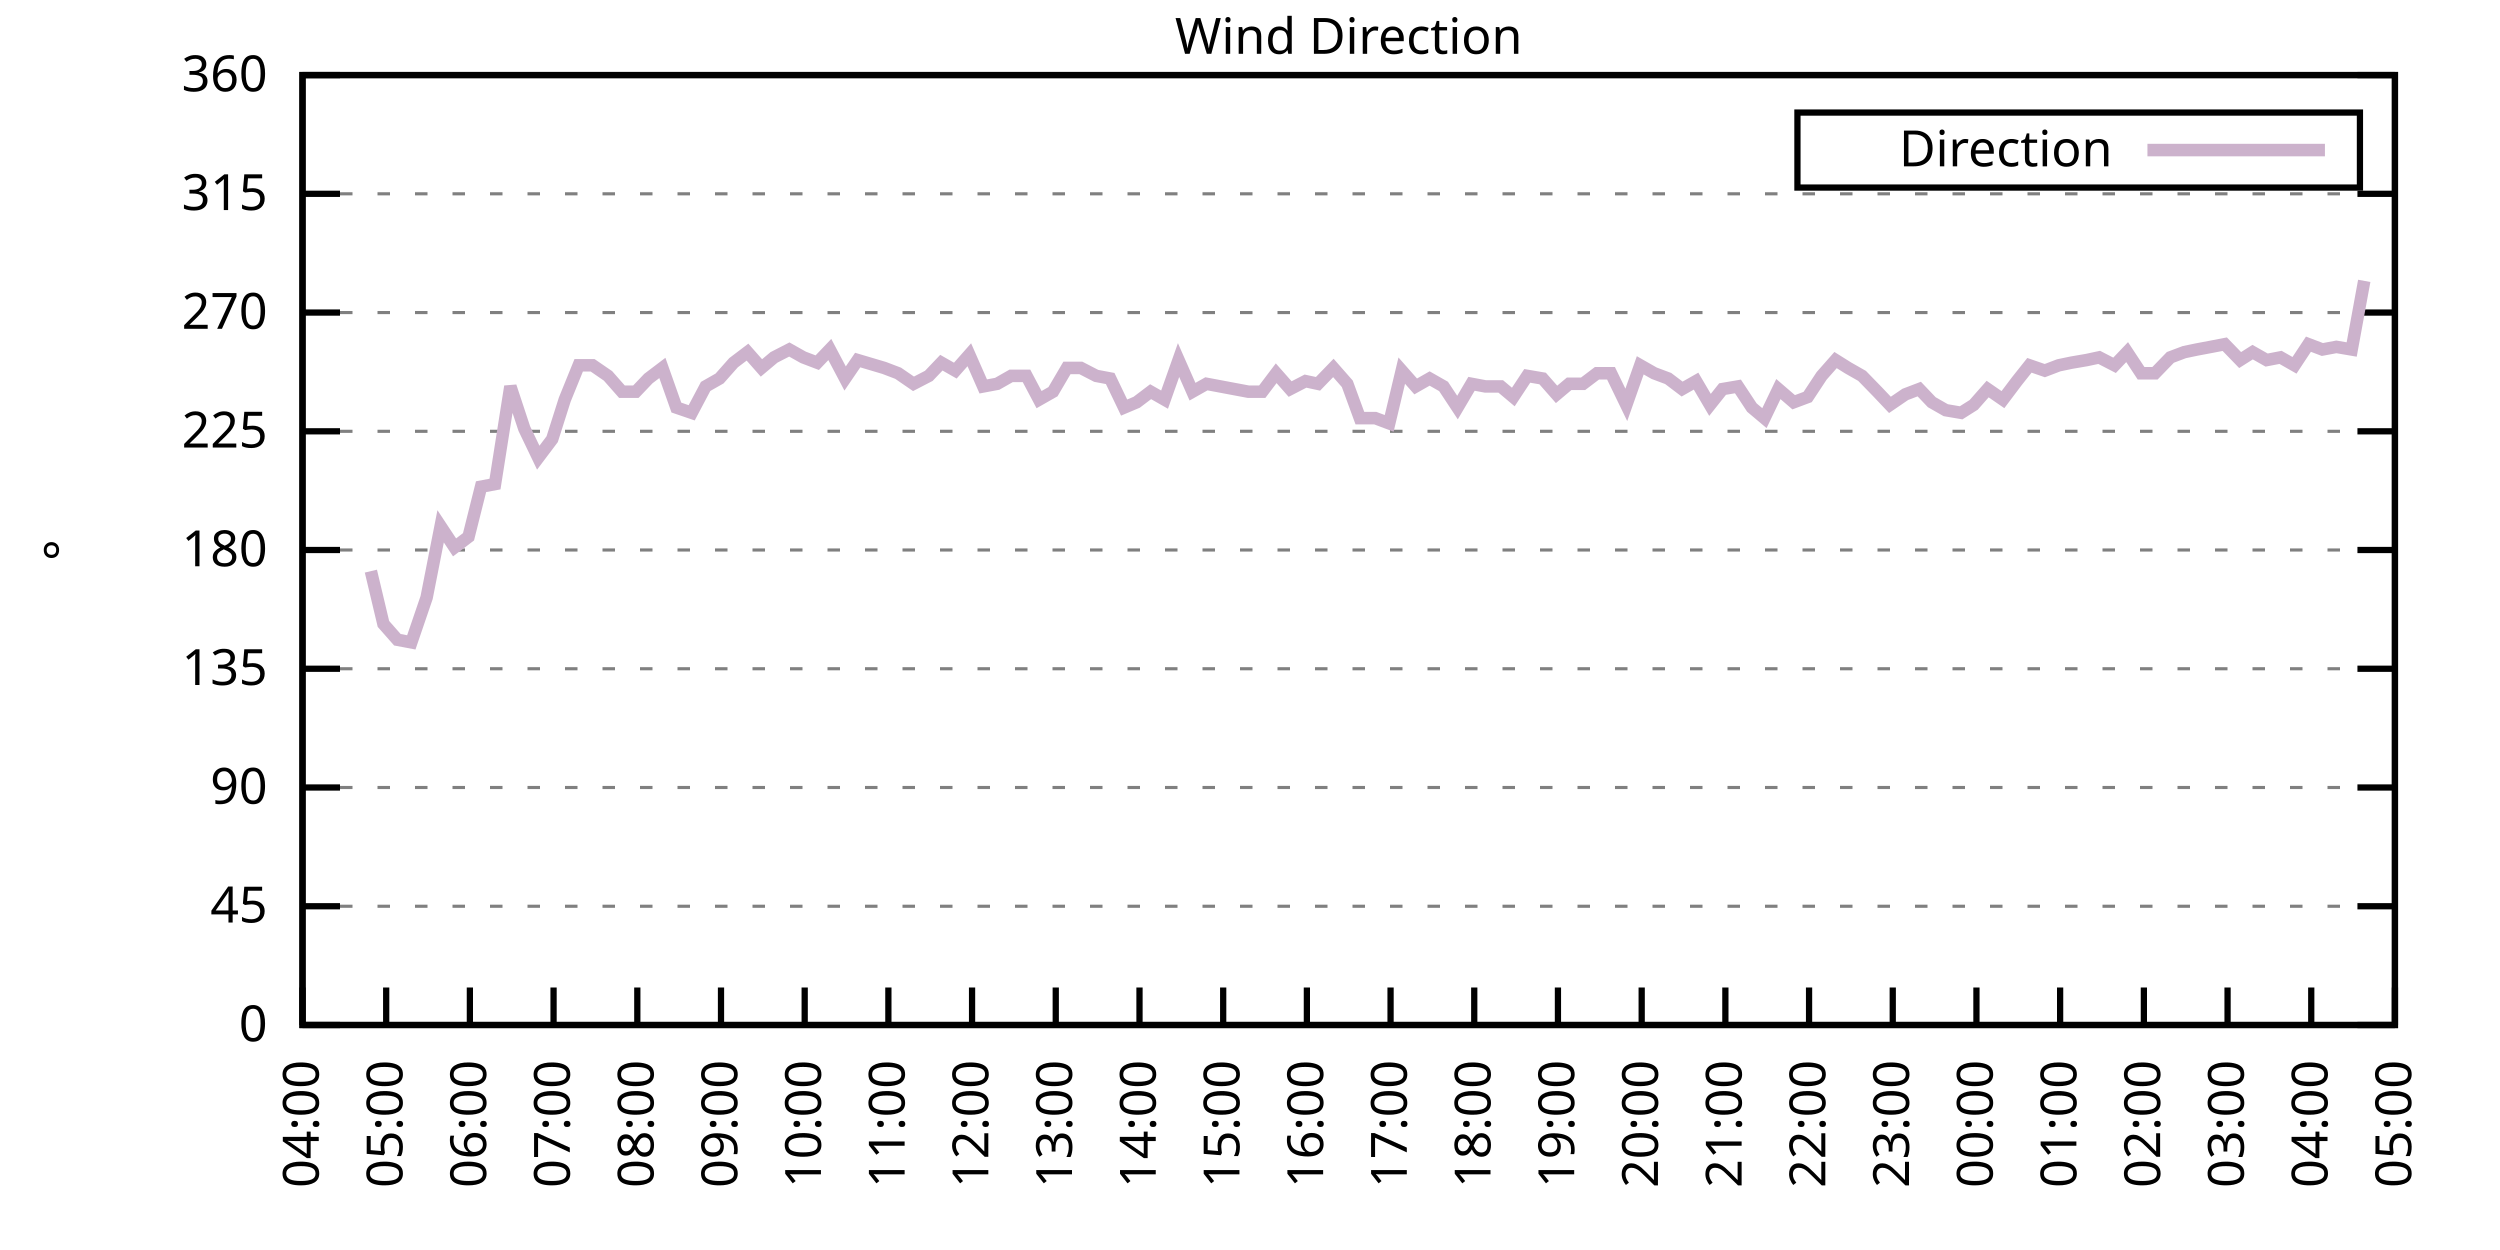
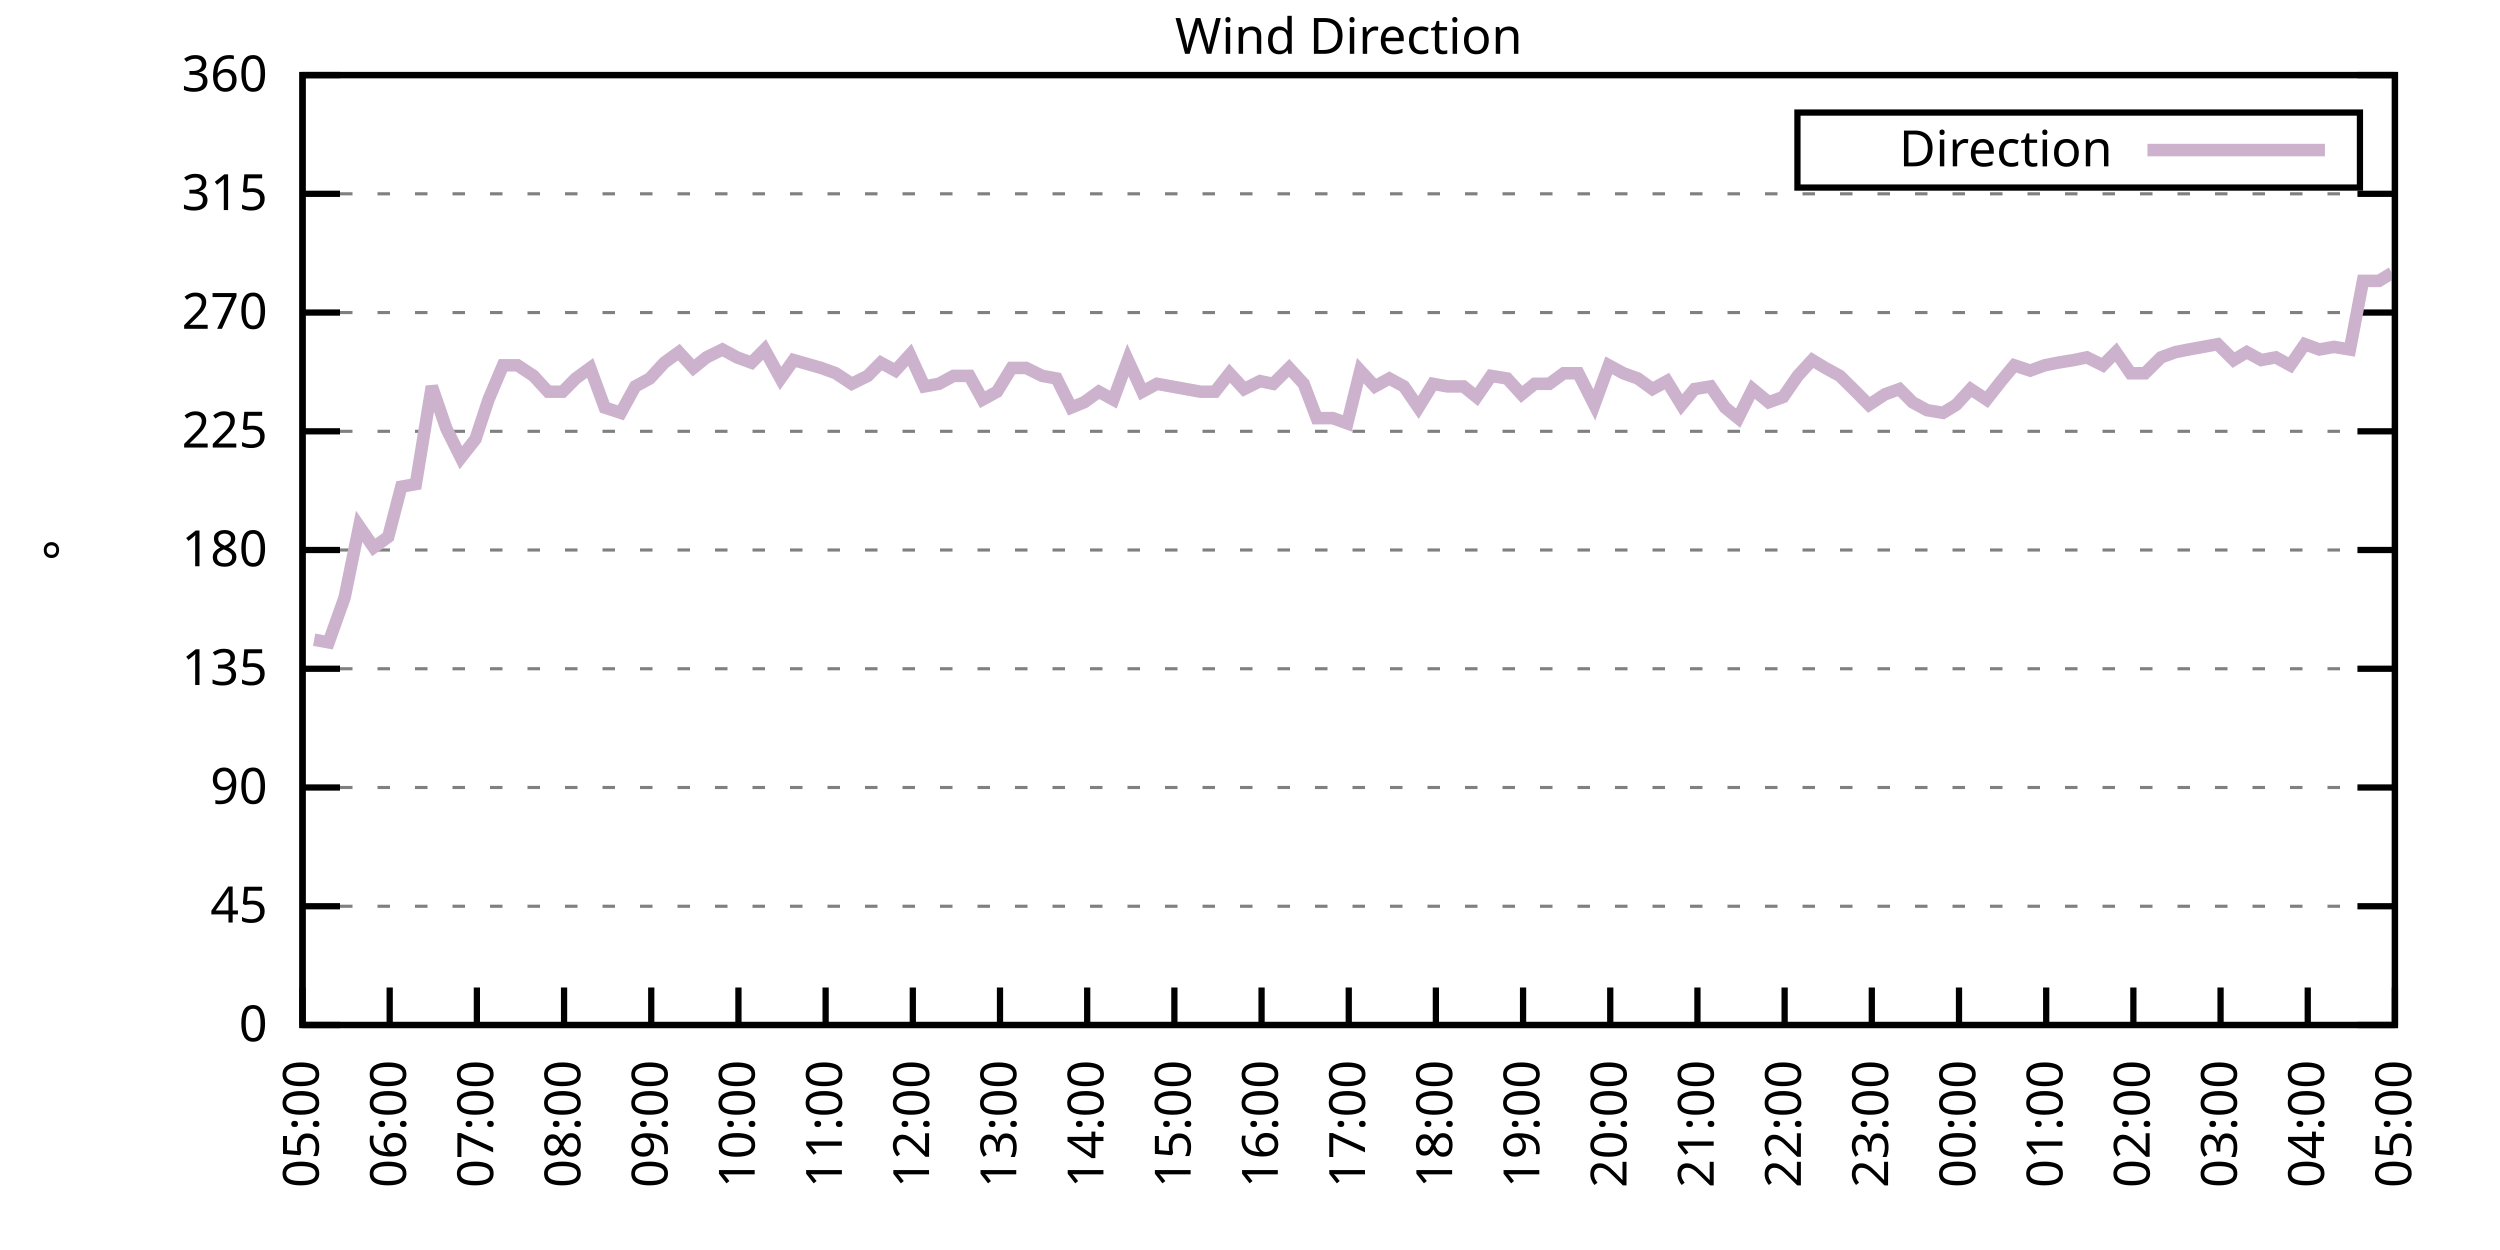
<svg xmlns="http://www.w3.org/2000/svg" xmlns:xlink="http://www.w3.org/1999/xlink" width="400" height="200" viewBox="0 0 400 200">
  <g id="gnuplot_canvas">
    <rect x="0" y="0" width="400" height="200" fill="none" />
    <defs>
      <circle id="gpDot" r="0.5" stroke-width="0.5" stroke="currentColor" />
      <path id="gpPt0" stroke-width="0.333" stroke="currentColor" d="M-1,0 h2 M0,-1 v2" />
      <path id="gpPt1" stroke-width="0.333" stroke="currentColor" d="M-1,-1 L1,1 M1,-1 L-1,1" />
      <path id="gpPt2" stroke-width="0.333" stroke="currentColor" d="M-1,0 L1,0 M0,-1 L0,1 M-1,-1 L1,1 M-1,1 L1,-1" />
      <rect id="gpPt3" stroke-width="0.333" stroke="currentColor" x="-1" y="-1" width="2" height="2" />
      <rect id="gpPt4" stroke-width="0.333" stroke="currentColor" fill="currentColor" x="-1" y="-1" width="2" height="2" />
      <circle id="gpPt5" stroke-width="0.333" stroke="currentColor" cx="0" cy="0" r="1" />
      <use xlink:href="#gpPt5" id="gpPt6" fill="currentColor" stroke="none" />
      <path id="gpPt7" stroke-width="0.333" stroke="currentColor" d="M0,-1.33 L-1.33,0.67 L1.33,0.67 z" />
      <use xlink:href="#gpPt7" id="gpPt8" fill="currentColor" stroke="none" />
      <use xlink:href="#gpPt7" id="gpPt9" stroke="currentColor" transform="rotate(180)" />
      <use xlink:href="#gpPt9" id="gpPt10" fill="currentColor" stroke="none" />
      <use xlink:href="#gpPt3" id="gpPt11" stroke="currentColor" transform="rotate(45)" />
      <use xlink:href="#gpPt11" id="gpPt12" fill="currentColor" stroke="none" />
      <path id="gpPt13" stroke-width="0.333" stroke="currentColor" d="M0,1.330 L1.265,0.411 L0.782,-1.067 L-0.782,-1.076 L-1.265,0.411 z" />
      <use xlink:href="#gpPt13" id="gpPt14" fill="currentColor" stroke="none" />
      <filter id="textbox" filterUnits="objectBoundingBox" x="0" y="0" height="1" width="1">
        <feFlood flood-color="white" flood-opacity="1" result="bgnd" />
        <feComposite in="SourceGraphic" in2="bgnd" operator="atop" />
      </filter>
      <filter id="greybox" filterUnits="objectBoundingBox" x="0" y="0" height="1" width="1">
        <feFlood flood-color="lightgrey" flood-opacity="1" result="grey" />
        <feComposite in="SourceGraphic" in2="grey" operator="atop" />
      </filter>
    </defs>
    <g fill="none" color="white" stroke="currentColor" stroke-width="1.00" stroke-linecap="butt" stroke-linejoin="miter">
</g>
    <g fill="none" color="black" stroke="currentColor" stroke-width="1.00" stroke-linecap="butt" stroke-linejoin="miter">
      <g stroke="none" shape-rendering="crispEdges">
        <polygon fill="rgb(255, 255, 255)" points="48.40,164.00 383.18,164.00 383.18,12.02 48.40,12.02 " />
      </g>
    </g>
    <g fill="none" color="black" stroke="currentColor" stroke-width="1.00" stroke-linecap="butt" stroke-linejoin="miter">
</g>
    <g fill="none" color="black" stroke="black" stroke-width="0.50" stroke-linecap="butt" stroke-linejoin="miter">
</g>
    <g fill="none" color="gray" stroke="currentColor" stroke-width="0.50" stroke-linecap="butt" stroke-linejoin="miter">
      <path stroke="gray" stroke-dasharray="2,4" class="gridline" d="M48.40,164.00 L383.19,164.00  " />
    </g>
    <g fill="none" color="gray" stroke="gray" stroke-width="1.00" stroke-linecap="butt" stroke-linejoin="miter">
</g>
    <g fill="none" color="black" stroke="currentColor" stroke-width="1.00" stroke-linecap="butt" stroke-linejoin="miter">
      <path stroke="black" d="M48.40,164.00 L54.40,164.00 M383.19,164.00 L377.19,164.00  " />
      <g transform="translate(42.80,166.60)" stroke="none" fill="black" font-family="Sans" font-size="8.00" text-anchor="end">
        <text>
          <tspan font-family="Sans"> 0</tspan>
        </text>
      </g>
    </g>
    <g fill="none" color="black" stroke="currentColor" stroke-width="1.00" stroke-linecap="butt" stroke-linejoin="miter">
</g>
    <g fill="none" color="black" stroke="black" stroke-width="0.50" stroke-linecap="butt" stroke-linejoin="miter">
</g>
    <g fill="none" color="gray" stroke="currentColor" stroke-width="0.50" stroke-linecap="butt" stroke-linejoin="miter">
      <path stroke="gray" stroke-dasharray="2,4" class="gridline" d="M48.40,145.00 L383.19,145.00  " />
    </g>
    <g fill="none" color="gray" stroke="gray" stroke-width="1.00" stroke-linecap="butt" stroke-linejoin="miter">
</g>
    <g fill="none" color="black" stroke="currentColor" stroke-width="1.00" stroke-linecap="butt" stroke-linejoin="miter">
      <path stroke="black" d="M48.40,145.00 L54.40,145.00 M383.19,145.00 L377.19,145.00  " />
      <g transform="translate(42.80,147.60)" stroke="none" fill="black" font-family="Sans" font-size="8.00" text-anchor="end">
        <text>
          <tspan font-family="Sans"> 45</tspan>
        </text>
      </g>
    </g>
    <g fill="none" color="black" stroke="currentColor" stroke-width="1.00" stroke-linecap="butt" stroke-linejoin="miter">
</g>
    <g fill="none" color="black" stroke="black" stroke-width="0.50" stroke-linecap="butt" stroke-linejoin="miter">
</g>
    <g fill="none" color="gray" stroke="currentColor" stroke-width="0.50" stroke-linecap="butt" stroke-linejoin="miter">
      <path stroke="gray" stroke-dasharray="2,4" class="gridline" d="M48.40,126.00 L383.19,126.00  " />
    </g>
    <g fill="none" color="gray" stroke="gray" stroke-width="1.00" stroke-linecap="butt" stroke-linejoin="miter">
</g>
    <g fill="none" color="black" stroke="currentColor" stroke-width="1.00" stroke-linecap="butt" stroke-linejoin="miter">
      <path stroke="black" d="M48.40,126.00 L54.40,126.00 M383.19,126.00 L377.19,126.00  " />
      <g transform="translate(42.80,128.60)" stroke="none" fill="black" font-family="Sans" font-size="8.00" text-anchor="end">
        <text>
          <tspan font-family="Sans"> 90</tspan>
        </text>
      </g>
    </g>
    <g fill="none" color="black" stroke="currentColor" stroke-width="1.00" stroke-linecap="butt" stroke-linejoin="miter">
</g>
    <g fill="none" color="black" stroke="black" stroke-width="0.50" stroke-linecap="butt" stroke-linejoin="miter">
</g>
    <g fill="none" color="gray" stroke="currentColor" stroke-width="0.50" stroke-linecap="butt" stroke-linejoin="miter">
      <path stroke="gray" stroke-dasharray="2,4" class="gridline" d="M48.40,107.00 L383.19,107.00  " />
    </g>
    <g fill="none" color="gray" stroke="gray" stroke-width="1.00" stroke-linecap="butt" stroke-linejoin="miter">
</g>
    <g fill="none" color="black" stroke="currentColor" stroke-width="1.00" stroke-linecap="butt" stroke-linejoin="miter">
      <path stroke="black" d="M48.40,107.00 L54.40,107.00 M383.19,107.00 L377.19,107.00  " />
      <g transform="translate(42.80,109.60)" stroke="none" fill="black" font-family="Sans" font-size="8.00" text-anchor="end">
        <text>
          <tspan font-family="Sans"> 135</tspan>
        </text>
      </g>
    </g>
    <g fill="none" color="black" stroke="currentColor" stroke-width="1.00" stroke-linecap="butt" stroke-linejoin="miter">
</g>
    <g fill="none" color="black" stroke="black" stroke-width="0.50" stroke-linecap="butt" stroke-linejoin="miter">
</g>
    <g fill="none" color="gray" stroke="currentColor" stroke-width="0.50" stroke-linecap="butt" stroke-linejoin="miter">
      <path stroke="gray" stroke-dasharray="2,4" class="gridline" d="M48.40,88.00 L383.19,88.00  " />
    </g>
    <g fill="none" color="gray" stroke="gray" stroke-width="1.00" stroke-linecap="butt" stroke-linejoin="miter">
</g>
    <g fill="none" color="black" stroke="currentColor" stroke-width="1.00" stroke-linecap="butt" stroke-linejoin="miter">
      <path stroke="black" d="M48.40,88.00 L54.40,88.00 M383.19,88.00 L377.19,88.00  " />
      <g transform="translate(42.80,90.60)" stroke="none" fill="black" font-family="Sans" font-size="8.00" text-anchor="end">
        <text>
          <tspan font-family="Sans"> 180</tspan>
        </text>
      </g>
    </g>
    <g fill="none" color="black" stroke="currentColor" stroke-width="1.00" stroke-linecap="butt" stroke-linejoin="miter">
</g>
    <g fill="none" color="black" stroke="black" stroke-width="0.50" stroke-linecap="butt" stroke-linejoin="miter">
</g>
    <g fill="none" color="gray" stroke="currentColor" stroke-width="0.50" stroke-linecap="butt" stroke-linejoin="miter">
      <path stroke="gray" stroke-dasharray="2,4" class="gridline" d="M48.40,69.01 L383.19,69.01  " />
    </g>
    <g fill="none" color="gray" stroke="gray" stroke-width="1.00" stroke-linecap="butt" stroke-linejoin="miter">
</g>
    <g fill="none" color="black" stroke="currentColor" stroke-width="1.00" stroke-linecap="butt" stroke-linejoin="miter">
      <path stroke="black" d="M48.40,69.01 L54.40,69.01 M383.19,69.01 L377.19,69.01  " />
      <g transform="translate(42.80,71.61)" stroke="none" fill="black" font-family="Sans" font-size="8.00" text-anchor="end">
        <text>
          <tspan font-family="Sans"> 225</tspan>
        </text>
      </g>
    </g>
    <g fill="none" color="black" stroke="currentColor" stroke-width="1.00" stroke-linecap="butt" stroke-linejoin="miter">
</g>
    <g fill="none" color="black" stroke="black" stroke-width="0.50" stroke-linecap="butt" stroke-linejoin="miter">
</g>
    <g fill="none" color="gray" stroke="currentColor" stroke-width="0.50" stroke-linecap="butt" stroke-linejoin="miter">
      <path stroke="gray" stroke-dasharray="2,4" class="gridline" d="M48.40,50.01 L383.19,50.01  " />
    </g>
    <g fill="none" color="gray" stroke="gray" stroke-width="1.00" stroke-linecap="butt" stroke-linejoin="miter">
</g>
    <g fill="none" color="black" stroke="currentColor" stroke-width="1.00" stroke-linecap="butt" stroke-linejoin="miter">
      <path stroke="black" d="M48.40,50.01 L54.40,50.01 M383.19,50.01 L377.19,50.01  " />
      <g transform="translate(42.80,52.61)" stroke="none" fill="black" font-family="Sans" font-size="8.00" text-anchor="end">
        <text>
          <tspan font-family="Sans"> 270</tspan>
        </text>
      </g>
    </g>
    <g fill="none" color="black" stroke="currentColor" stroke-width="1.00" stroke-linecap="butt" stroke-linejoin="miter">
</g>
    <g fill="none" color="black" stroke="black" stroke-width="0.50" stroke-linecap="butt" stroke-linejoin="miter">
</g>
    <g fill="none" color="gray" stroke="currentColor" stroke-width="0.50" stroke-linecap="butt" stroke-linejoin="miter">
      <path stroke="gray" stroke-dasharray="2,4" class="gridline" d="M48.40,31.01 L383.19,31.01  " />
    </g>
    <g fill="none" color="gray" stroke="gray" stroke-width="1.00" stroke-linecap="butt" stroke-linejoin="miter">
</g>
    <g fill="none" color="black" stroke="currentColor" stroke-width="1.00" stroke-linecap="butt" stroke-linejoin="miter">
      <path stroke="black" d="M48.40,31.01 L54.40,31.01 M383.19,31.01 L377.19,31.01  " />
      <g transform="translate(42.80,33.61)" stroke="none" fill="black" font-family="Sans" font-size="8.00" text-anchor="end">
        <text>
          <tspan font-family="Sans"> 315</tspan>
        </text>
      </g>
    </g>
    <g fill="none" color="black" stroke="currentColor" stroke-width="1.00" stroke-linecap="butt" stroke-linejoin="miter">
</g>
    <g fill="none" color="black" stroke="black" stroke-width="0.50" stroke-linecap="butt" stroke-linejoin="miter">
</g>
    <g fill="none" color="gray" stroke="currentColor" stroke-width="0.50" stroke-linecap="butt" stroke-linejoin="miter">
      <path stroke="gray" stroke-dasharray="2,4" class="gridline" d="M48.40,12.01 L383.19,12.01  " />
    </g>
    <g fill="none" color="gray" stroke="gray" stroke-width="1.00" stroke-linecap="butt" stroke-linejoin="miter">
</g>
    <g fill="none" color="black" stroke="currentColor" stroke-width="1.00" stroke-linecap="butt" stroke-linejoin="miter">
      <path stroke="black" d="M48.40,12.01 L54.40,12.01 M383.19,12.01 L377.19,12.01  " />
      <g transform="translate(42.80,14.61)" stroke="none" fill="black" font-family="Sans" font-size="8.00" text-anchor="end">
        <text>
          <tspan font-family="Sans"> 360</tspan>
        </text>
      </g>
    </g>
    <g fill="none" color="black" stroke="currentColor" stroke-width="1.00" stroke-linecap="butt" stroke-linejoin="miter">
      <path stroke="black" d="M48.40,164.00 L48.40,158.00  " />
      <g transform="translate(51.00,169.60) rotate(270.00)" stroke="none" fill="black" font-family="Sans" font-size="8.00" text-anchor="end">
        <text>
-           <tspan font-family="Sans">04:00</tspan>
-         </text>
-       </g>
-     </g>
-     <g fill="none" color="black" stroke="currentColor" stroke-width="1.00" stroke-linecap="butt" stroke-linejoin="miter">
-       <path stroke="black" d="M61.79,164.00 L61.79,158.00  " />
-       <g transform="translate(64.39,169.60) rotate(270.00)" stroke="none" fill="black" font-family="Sans" font-size="8.00" text-anchor="end">
-         <text>
          <tspan font-family="Sans">05:00</tspan>
        </text>
      </g>
    </g>
    <g fill="none" color="black" stroke="currentColor" stroke-width="1.00" stroke-linecap="butt" stroke-linejoin="miter">
-       <path stroke="black" d="M75.18,164.00 L75.18,158.00  " />
-       <g transform="translate(77.78,169.60) rotate(270.00)" stroke="none" fill="black" font-family="Sans" font-size="8.00" text-anchor="end">
+       <path stroke="black" d="M62.35,164.00 L62.35,158.00  " />
+       <g transform="translate(64.95,169.60) rotate(270.00)" stroke="none" fill="black" font-family="Sans" font-size="8.00" text-anchor="end">
        <text>
          <tspan font-family="Sans">06:00</tspan>
        </text>
      </g>
    </g>
    <g fill="none" color="black" stroke="currentColor" stroke-width="1.00" stroke-linecap="butt" stroke-linejoin="miter">
-       <path stroke="black" d="M88.57,164.00 L88.57,158.00  " />
-       <g transform="translate(91.17,169.60) rotate(270.00)" stroke="none" fill="black" font-family="Sans" font-size="8.00" text-anchor="end">
+       <path stroke="black" d="M76.30,164.00 L76.30,158.00  " />
+       <g transform="translate(78.90,169.60) rotate(270.00)" stroke="none" fill="black" font-family="Sans" font-size="8.00" text-anchor="end">
        <text>
          <tspan font-family="Sans">07:00</tspan>
        </text>
      </g>
    </g>
    <g fill="none" color="black" stroke="currentColor" stroke-width="1.00" stroke-linecap="butt" stroke-linejoin="miter">
-       <path stroke="black" d="M101.97,164.00 L101.97,158.00  " />
-       <g transform="translate(104.57,169.60) rotate(270.00)" stroke="none" fill="black" font-family="Sans" font-size="8.00" text-anchor="end">
+       <path stroke="black" d="M90.25,164.00 L90.25,158.00  " />
+       <g transform="translate(92.85,169.60) rotate(270.00)" stroke="none" fill="black" font-family="Sans" font-size="8.00" text-anchor="end">
        <text>
          <tspan font-family="Sans">08:00</tspan>
        </text>
      </g>
    </g>
    <g fill="none" color="black" stroke="currentColor" stroke-width="1.00" stroke-linecap="butt" stroke-linejoin="miter">
-       <path stroke="black" d="M115.36,164.00 L115.36,158.00  " />
-       <g transform="translate(117.96,169.60) rotate(270.00)" stroke="none" fill="black" font-family="Sans" font-size="8.00" text-anchor="end">
+       <path stroke="black" d="M104.20,164.00 L104.20,158.00  " />
+       <g transform="translate(106.80,169.60) rotate(270.00)" stroke="none" fill="black" font-family="Sans" font-size="8.00" text-anchor="end">
        <text>
          <tspan font-family="Sans">09:00</tspan>
        </text>
      </g>
    </g>
    <g fill="none" color="black" stroke="currentColor" stroke-width="1.00" stroke-linecap="butt" stroke-linejoin="miter">
-       <path stroke="black" d="M128.75,164.00 L128.75,158.00  " />
-       <g transform="translate(131.35,169.60) rotate(270.00)" stroke="none" fill="black" font-family="Sans" font-size="8.00" text-anchor="end">
+       <path stroke="black" d="M118.15,164.00 L118.15,158.00  " />
+       <g transform="translate(120.75,169.60) rotate(270.00)" stroke="none" fill="black" font-family="Sans" font-size="8.00" text-anchor="end">
        <text>
          <tspan font-family="Sans">10:00</tspan>
        </text>
      </g>
    </g>
    <g fill="none" color="black" stroke="currentColor" stroke-width="1.00" stroke-linecap="butt" stroke-linejoin="miter">
-       <path stroke="black" d="M142.14,164.00 L142.14,158.00  " />
-       <g transform="translate(144.74,169.60) rotate(270.00)" stroke="none" fill="black" font-family="Sans" font-size="8.00" text-anchor="end">
+       <path stroke="black" d="M132.10,164.00 L132.10,158.00  " />
+       <g transform="translate(134.70,169.60) rotate(270.00)" stroke="none" fill="black" font-family="Sans" font-size="8.00" text-anchor="end">
        <text>
          <tspan font-family="Sans">11:00</tspan>
        </text>
      </g>
    </g>
    <g fill="none" color="black" stroke="currentColor" stroke-width="1.00" stroke-linecap="butt" stroke-linejoin="miter">
-       <path stroke="black" d="M155.53,164.00 L155.53,158.00  " />
-       <g transform="translate(158.13,169.60) rotate(270.00)" stroke="none" fill="black" font-family="Sans" font-size="8.00" text-anchor="end">
+       <path stroke="black" d="M146.05,164.00 L146.05,158.00  " />
+       <g transform="translate(148.65,169.60) rotate(270.00)" stroke="none" fill="black" font-family="Sans" font-size="8.00" text-anchor="end">
        <text>
          <tspan font-family="Sans">12:00</tspan>
        </text>
      </g>
    </g>
    <g fill="none" color="black" stroke="currentColor" stroke-width="1.00" stroke-linecap="butt" stroke-linejoin="miter">
-       <path stroke="black" d="M168.92,164.00 L168.92,158.00  " />
-       <g transform="translate(171.52,169.60) rotate(270.00)" stroke="none" fill="black" font-family="Sans" font-size="8.00" text-anchor="end">
+       <path stroke="black" d="M160.00,164.00 L160.00,158.00  " />
+       <g transform="translate(162.60,169.60) rotate(270.00)" stroke="none" fill="black" font-family="Sans" font-size="8.00" text-anchor="end">
        <text>
          <tspan font-family="Sans">13:00</tspan>
        </text>
      </g>
    </g>
    <g fill="none" color="black" stroke="currentColor" stroke-width="1.00" stroke-linecap="butt" stroke-linejoin="miter">
-       <path stroke="black" d="M182.32,164.00 L182.32,158.00  " />
-       <g transform="translate(184.92,169.60) rotate(270.00)" stroke="none" fill="black" font-family="Sans" font-size="8.00" text-anchor="end">
+       <path stroke="black" d="M173.95,164.00 L173.95,158.00  " />
+       <g transform="translate(176.55,169.60) rotate(270.00)" stroke="none" fill="black" font-family="Sans" font-size="8.00" text-anchor="end">
        <text>
          <tspan font-family="Sans">14:00</tspan>
        </text>
      </g>
    </g>
    <g fill="none" color="black" stroke="currentColor" stroke-width="1.00" stroke-linecap="butt" stroke-linejoin="miter">
-       <path stroke="black" d="M195.71,164.00 L195.71,158.00  " />
-       <g transform="translate(198.31,169.60) rotate(270.00)" stroke="none" fill="black" font-family="Sans" font-size="8.00" text-anchor="end">
+       <path stroke="black" d="M187.90,164.00 L187.90,158.00  " />
+       <g transform="translate(190.50,169.60) rotate(270.00)" stroke="none" fill="black" font-family="Sans" font-size="8.00" text-anchor="end">
        <text>
          <tspan font-family="Sans">15:00</tspan>
        </text>
      </g>
    </g>
    <g fill="none" color="black" stroke="currentColor" stroke-width="1.00" stroke-linecap="butt" stroke-linejoin="miter">
-       <path stroke="black" d="M209.10,164.00 L209.10,158.00  " />
-       <g transform="translate(211.70,169.60) rotate(270.00)" stroke="none" fill="black" font-family="Sans" font-size="8.00" text-anchor="end">
+       <path stroke="black" d="M201.85,164.00 L201.85,158.00  " />
+       <g transform="translate(204.45,169.60) rotate(270.00)" stroke="none" fill="black" font-family="Sans" font-size="8.00" text-anchor="end">
        <text>
          <tspan font-family="Sans">16:00</tspan>
        </text>
      </g>
    </g>
    <g fill="none" color="black" stroke="currentColor" stroke-width="1.00" stroke-linecap="butt" stroke-linejoin="miter">
-       <path stroke="black" d="M222.49,164.00 L222.49,158.00  " />
-       <g transform="translate(225.09,169.60) rotate(270.00)" stroke="none" fill="black" font-family="Sans" font-size="8.00" text-anchor="end">
+       <path stroke="black" d="M215.80,164.00 L215.80,158.00  " />
+       <g transform="translate(218.40,169.60) rotate(270.00)" stroke="none" fill="black" font-family="Sans" font-size="8.00" text-anchor="end">
        <text>
          <tspan font-family="Sans">17:00</tspan>
        </text>
      </g>
    </g>
    <g fill="none" color="black" stroke="currentColor" stroke-width="1.00" stroke-linecap="butt" stroke-linejoin="miter">
-       <path stroke="black" d="M235.88,164.00 L235.88,158.00  " />
-       <g transform="translate(238.48,169.60) rotate(270.00)" stroke="none" fill="black" font-family="Sans" font-size="8.00" text-anchor="end">
+       <path stroke="black" d="M229.74,164.00 L229.74,158.00  " />
+       <g transform="translate(232.34,169.60) rotate(270.00)" stroke="none" fill="black" font-family="Sans" font-size="8.00" text-anchor="end">
        <text>
          <tspan font-family="Sans">18:00</tspan>
        </text>
      </g>
    </g>
    <g fill="none" color="black" stroke="currentColor" stroke-width="1.00" stroke-linecap="butt" stroke-linejoin="miter">
-       <path stroke="black" d="M249.27,164.00 L249.27,158.00  " />
-       <g transform="translate(251.87,169.60) rotate(270.00)" stroke="none" fill="black" font-family="Sans" font-size="8.00" text-anchor="end">
+       <path stroke="black" d="M243.69,164.00 L243.69,158.00  " />
+       <g transform="translate(246.29,169.60) rotate(270.00)" stroke="none" fill="black" font-family="Sans" font-size="8.00" text-anchor="end">
        <text>
          <tspan font-family="Sans">19:00</tspan>
        </text>
      </g>
    </g>
    <g fill="none" color="black" stroke="currentColor" stroke-width="1.00" stroke-linecap="butt" stroke-linejoin="miter">
-       <path stroke="black" d="M262.67,164.00 L262.67,158.00  " />
-       <g transform="translate(265.27,169.60) rotate(270.00)" stroke="none" fill="black" font-family="Sans" font-size="8.00" text-anchor="end">
+       <path stroke="black" d="M257.64,164.00 L257.64,158.00  " />
+       <g transform="translate(260.24,169.60) rotate(270.00)" stroke="none" fill="black" font-family="Sans" font-size="8.00" text-anchor="end">
        <text>
          <tspan font-family="Sans">20:00</tspan>
        </text>
      </g>
    </g>
    <g fill="none" color="black" stroke="currentColor" stroke-width="1.00" stroke-linecap="butt" stroke-linejoin="miter">
-       <path stroke="black" d="M276.06,164.00 L276.06,158.00  " />
-       <g transform="translate(278.66,169.60) rotate(270.00)" stroke="none" fill="black" font-family="Sans" font-size="8.00" text-anchor="end">
+       <path stroke="black" d="M271.59,164.00 L271.59,158.00  " />
+       <g transform="translate(274.19,169.60) rotate(270.00)" stroke="none" fill="black" font-family="Sans" font-size="8.00" text-anchor="end">
        <text>
          <tspan font-family="Sans">21:00</tspan>
        </text>
      </g>
    </g>
    <g fill="none" color="black" stroke="currentColor" stroke-width="1.00" stroke-linecap="butt" stroke-linejoin="miter">
-       <path stroke="black" d="M289.45,164.00 L289.45,158.00  " />
-       <g transform="translate(292.05,169.60) rotate(270.00)" stroke="none" fill="black" font-family="Sans" font-size="8.00" text-anchor="end">
+       <path stroke="black" d="M285.54,164.00 L285.54,158.00  " />
+       <g transform="translate(288.14,169.60) rotate(270.00)" stroke="none" fill="black" font-family="Sans" font-size="8.00" text-anchor="end">
        <text>
          <tspan font-family="Sans">22:00</tspan>
        </text>
      </g>
    </g>
    <g fill="none" color="black" stroke="currentColor" stroke-width="1.00" stroke-linecap="butt" stroke-linejoin="miter">
-       <path stroke="black" d="M302.84,164.00 L302.84,158.00  " />
-       <g transform="translate(305.44,169.60) rotate(270.00)" stroke="none" fill="black" font-family="Sans" font-size="8.00" text-anchor="end">
+       <path stroke="black" d="M299.49,164.00 L299.49,158.00  " />
+       <g transform="translate(302.09,169.60) rotate(270.00)" stroke="none" fill="black" font-family="Sans" font-size="8.00" text-anchor="end">
        <text>
          <tspan font-family="Sans">23:00</tspan>
        </text>
      </g>
    </g>
    <g fill="none" color="black" stroke="currentColor" stroke-width="1.00" stroke-linecap="butt" stroke-linejoin="miter">
-       <path stroke="black" d="M316.23,164.00 L316.23,158.00  " />
-       <g transform="translate(318.83,169.60) rotate(270.00)" stroke="none" fill="black" font-family="Sans" font-size="8.00" text-anchor="end">
+       <path stroke="black" d="M313.44,164.00 L313.44,158.00  " />
+       <g transform="translate(316.04,169.60) rotate(270.00)" stroke="none" fill="black" font-family="Sans" font-size="8.00" text-anchor="end">
        <text>
          <tspan font-family="Sans">00:00</tspan>
        </text>
      </g>
    </g>
    <g fill="none" color="black" stroke="currentColor" stroke-width="1.00" stroke-linecap="butt" stroke-linejoin="miter">
-       <path stroke="black" d="M329.62,164.00 L329.62,158.00  " />
-       <g transform="translate(332.22,169.60) rotate(270.00)" stroke="none" fill="black" font-family="Sans" font-size="8.00" text-anchor="end">
+       <path stroke="black" d="M327.39,164.00 L327.39,158.00  " />
+       <g transform="translate(329.99,169.60) rotate(270.00)" stroke="none" fill="black" font-family="Sans" font-size="8.00" text-anchor="end">
        <text>
          <tspan font-family="Sans">01:00</tspan>
        </text>
      </g>
    </g>
    <g fill="none" color="black" stroke="currentColor" stroke-width="1.00" stroke-linecap="butt" stroke-linejoin="miter">
-       <path stroke="black" d="M343.02,164.00 L343.02,158.00  " />
-       <g transform="translate(345.62,169.60) rotate(270.00)" stroke="none" fill="black" font-family="Sans" font-size="8.00" text-anchor="end">
+       <path stroke="black" d="M341.34,164.00 L341.34,158.00  " />
+       <g transform="translate(343.94,169.60) rotate(270.00)" stroke="none" fill="black" font-family="Sans" font-size="8.00" text-anchor="end">
        <text>
          <tspan font-family="Sans">02:00</tspan>
        </text>
      </g>
    </g>
    <g fill="none" color="black" stroke="currentColor" stroke-width="1.00" stroke-linecap="butt" stroke-linejoin="miter">
-       <path stroke="black" d="M356.41,164.00 L356.41,158.00  " />
-       <g transform="translate(359.01,169.60) rotate(270.00)" stroke="none" fill="black" font-family="Sans" font-size="8.00" text-anchor="end">
+       <path stroke="black" d="M355.29,164.00 L355.29,158.00  " />
+       <g transform="translate(357.89,169.60) rotate(270.00)" stroke="none" fill="black" font-family="Sans" font-size="8.00" text-anchor="end">
        <text>
          <tspan font-family="Sans">03:00</tspan>
        </text>
      </g>
    </g>
    <g fill="none" color="black" stroke="currentColor" stroke-width="1.00" stroke-linecap="butt" stroke-linejoin="miter">
-       <path stroke="black" d="M369.80,164.00 L369.80,158.00  " />
-       <g transform="translate(372.40,169.60) rotate(270.00)" stroke="none" fill="black" font-family="Sans" font-size="8.00" text-anchor="end">
+       <path stroke="black" d="M369.24,164.00 L369.24,158.00  " />
+       <g transform="translate(371.84,169.60) rotate(270.00)" stroke="none" fill="black" font-family="Sans" font-size="8.00" text-anchor="end">
        <text>
          <tspan font-family="Sans">04:00</tspan>
        </text>
      </g>
    </g>
    <g fill="none" color="black" stroke="currentColor" stroke-width="1.00" stroke-linecap="butt" stroke-linejoin="miter">
      <path stroke="black" d="M383.19,164.00 L383.19,158.00  " />
      <g transform="translate(385.79,169.60) rotate(270.00)" stroke="none" fill="black" font-family="Sans" font-size="8.00" text-anchor="end">
        <text>
          <tspan font-family="Sans">05:00</tspan>
        </text>
      </g>
    </g>
    <g fill="none" color="black" stroke="currentColor" stroke-width="1.00" stroke-linecap="butt" stroke-linejoin="miter">
</g>
    <g fill="none" color="black" stroke="currentColor" stroke-width="1.00" stroke-linecap="butt" stroke-linejoin="miter">
      <path stroke="black" d="M48.40,12.01 L48.40,164.00 L383.19,164.00 L383.19,12.01 L48.40,12.01 Z  " />
    </g>
    <g fill="none" color="black" stroke="currentColor" stroke-width="1.00" stroke-linecap="butt" stroke-linejoin="miter">
</g>
    <g fill="none" color="black" stroke="currentColor" stroke-width="1.00" stroke-linecap="butt" stroke-linejoin="miter">
      <path stroke="black" d="M287.59,30.01 L287.59,18.01 L377.59,18.01 L377.59,30.01 L287.59,30.01 Z  " />
    </g>
    <g id="Wind_direction_plot_1">
      <g fill="none" color="white" stroke="black" stroke-width="2.00" stroke-linecap="butt" stroke-linejoin="miter">
</g>
      <g fill="none" color="black" stroke="currentColor" stroke-width="2.00" stroke-linecap="butt" stroke-linejoin="miter">
        <g transform="translate(337.99,26.61)" stroke="none" fill="black" font-family="Sans" font-size="8.00" text-anchor="end">
          <text>
            <tspan font-family="Sans">Direction</tspan>
          </text>
        </g>
      </g>
      <g fill="none" color="black" stroke="currentColor" stroke-width="2.00" stroke-linecap="butt" stroke-linejoin="miter">
-         <path stroke="rgb(204, 178, 204)" d="M343.59,24.01 L371.99,24.01 M59.34,91.38 L61.35,99.83 L63.58,102.36 L65.81,102.78 L68.26,95.60 L70.50,84.21   L72.73,87.58 L74.96,85.89 L76.97,77.87 L79.20,77.45 L81.66,61.83 L83.89,68.58 L86.12,73.23 L88.35,70.27   L90.36,63.94 L92.59,58.45 L94.82,58.45 L97.28,60.14 L99.51,62.67 L101.74,62.67 L103.75,60.56 L105.98,58.87   L108.22,65.21 L110.67,66.05 L112.90,61.83 L115.13,60.56 L117.37,58.03 L119.60,56.34 L121.83,58.87 L123.84,57.18   L126.29,55.92 L128.53,57.18 L130.76,58.03 L132.77,55.92 L135.22,60.56 L137.23,57.61 L141.47,58.87 L143.70,59.72   L146.16,61.41 L148.61,60.14 L150.62,58.03 L152.85,59.30 L155.09,56.76 L157.32,61.83 L159.55,61.41 L161.78,60.14   L164.24,60.14 L166.25,63.94 L168.48,62.67 L170.71,58.87 L172.94,58.87 L175.40,60.14 L177.63,60.56 L179.86,65.21   L181.87,64.36 L184.10,62.67 L186.33,63.94 L188.57,57.61 L190.80,62.67 L193.03,61.41 L195.26,61.83 L197.49,62.25   L199.73,62.67 L201.96,62.67 L204.19,59.72 L206.42,62.25 L208.88,60.98 L210.88,61.41 L213.34,58.87 L215.57,61.41   L217.58,66.90 L220.04,66.90 L222.27,67.74 L224.28,59.30 L226.51,61.83 L228.74,60.56 L230.97,61.83 L233.20,65.21   L235.44,61.41 L237.67,61.83 L240.12,61.83 L242.13,63.52 L244.36,60.14 L246.82,60.56 L249.05,63.10 L251.06,61.41   L253.29,61.41 L255.52,59.72 L257.76,59.72 L260.21,64.78 L262.44,58.45 L264.67,59.72 L266.91,60.56 L269.14,62.25   L271.37,60.98 L273.60,64.78 L275.61,62.25 L278.07,61.83 L280.30,65.21 L282.31,66.90 L284.54,62.25 L286.99,64.36   L289.23,63.52 L291.46,60.14 L293.69,57.61 L295.70,58.87 L297.93,60.14 L300.39,62.67 L302.39,64.78 L304.85,63.10   L307.08,62.25 L309.09,64.36 L311.32,65.63 L313.78,66.05 L315.79,64.78 L318.02,62.25 L320.47,63.94 L322.70,60.98   L324.71,58.45 L327.17,59.30 L329.40,58.45 L331.41,58.03 L333.86,57.61 L335.87,57.18 L338.33,58.45 L340.34,56.34   L342.57,59.72 L344.80,59.72 L347.26,57.18 L349.49,56.34 L351.50,55.92 L353.73,55.50 L355.96,55.07 L358.42,57.61   L360.42,56.34 L362.66,57.61 L364.89,57.18 L367.12,58.45 L369.35,55.07 L371.58,55.92 L373.82,55.50 L376.27,55.92   L378.28,44.94  " />
+         <path stroke="rgb(204, 178, 204)" d="M343.59,24.01 L371.99,24.01 M50.26,102.36 L52.58,102.78 L55.14,95.60 L57.47,84.21 L59.79,87.58 L62.12,85.89   L64.21,77.87 L66.53,77.45 L69.09,61.83 L71.42,68.58 L73.74,73.23 L76.07,70.27 L78.16,63.94 L80.48,58.45   L82.81,58.45 L85.37,60.14 L87.69,62.67 L90.02,62.67 L92.11,60.56 L94.43,58.87 L96.76,65.21 L99.32,66.05   L101.64,61.83 L103.97,60.56 L106.29,58.03 L108.62,56.34 L110.94,58.87 L113.03,57.18 L115.59,55.92 L117.92,57.18   L120.24,58.03 L122.33,55.92 L124.89,60.56 L126.98,57.61 L131.40,58.87 L133.72,59.72 L136.28,61.41 L138.84,60.14   L140.93,58.03 L143.26,59.30 L145.58,56.76 L147.91,61.83 L150.23,61.41 L152.56,60.14 L155.11,60.14 L157.21,63.94   L159.53,62.67 L161.86,58.87 L164.18,58.87 L166.74,60.14 L169.06,60.56 L171.39,65.21 L173.48,64.36 L175.81,62.67   L178.13,63.94 L180.46,57.61 L182.78,62.67 L185.11,61.41 L187.43,61.83 L189.76,62.25 L192.08,62.67 L194.41,62.67   L196.73,59.72 L199.06,62.25 L201.61,60.98 L203.71,61.41 L206.26,58.87 L208.59,61.41 L210.68,66.90 L213.24,66.90   L215.56,67.74 L217.65,59.30 L219.98,61.83 L222.30,60.56 L224.63,61.83 L226.95,65.21 L229.28,61.41 L231.60,61.83   L234.16,61.83 L236.25,63.52 L238.58,60.14 L241.14,60.56 L243.46,63.10 L245.55,61.41 L247.88,61.41 L250.20,59.72   L252.53,59.72 L255.09,64.78 L257.41,58.45 L259.74,59.72 L262.06,60.56 L264.39,62.25 L266.71,60.98 L269.04,64.78   L271.13,62.25 L273.69,61.83 L276.01,65.21 L278.10,66.90 L280.43,62.25 L282.99,64.36 L285.31,63.52 L287.64,60.14   L289.96,57.61 L292.05,58.87 L294.38,60.14 L296.94,62.67 L299.03,64.78 L301.58,63.10 L303.91,62.25 L306.00,64.36   L308.33,65.63 L310.88,66.05 L312.98,64.78 L315.30,62.25 L317.86,63.94 L320.18,60.98 L322.28,58.45 L324.83,59.30   L327.16,58.45 L329.25,58.03 L331.81,57.61 L333.90,57.18 L336.46,58.45 L338.55,56.34 L340.88,59.72 L343.20,59.72   L345.76,57.18 L348.08,56.34 L350.18,55.92 L352.50,55.50 L354.83,55.07 L357.38,57.61 L359.48,56.34 L361.80,57.61   L364.13,57.18 L366.45,58.45 L368.78,55.07 L371.10,55.92 L373.43,55.50 L375.98,55.92 L378.08,44.94 L380.63,44.94   L382.73,43.67  " />
      </g>
    </g>
    <g fill="none" color="black" stroke="currentColor" stroke-width="2.00" stroke-linecap="butt" stroke-linejoin="miter">
</g>
    <g fill="none" color="black" stroke="black" stroke-width="1.00" stroke-linecap="butt" stroke-linejoin="miter">
</g>
    <g fill="none" color="black" stroke="currentColor" stroke-width="1.00" stroke-linecap="butt" stroke-linejoin="miter">
      <path stroke="black" d="M48.40,12.01 L48.40,164.00 L383.19,164.00 L383.19,12.01 L48.40,12.01 Z  " />
      <g transform="translate(12.80,88.01) rotate(270.00)" stroke="none" fill="black" font-family="Sans" font-size="8.00" text-anchor="middle">
        <text>
          <tspan font-family="Sans">°</tspan>
        </text>
      </g>
    </g>
    <g fill="none" color="black" stroke="currentColor" stroke-width="1.00" stroke-linecap="butt" stroke-linejoin="miter">
</g>
    <g fill="none" color="black" stroke="currentColor" stroke-width="1.00" stroke-linecap="butt" stroke-linejoin="miter">
      <g transform="translate(215.79,8.61)" stroke="none" fill="black" font-family="Sans" font-size="8.00" text-anchor="middle">
        <text>
          <tspan font-family="Sans">Wind Direction</tspan>
        </text>
      </g>
    </g>
    <g fill="none" color="black" stroke="currentColor" stroke-width="1.00" stroke-linecap="butt" stroke-linejoin="miter">
</g>
  </g>
</svg>
